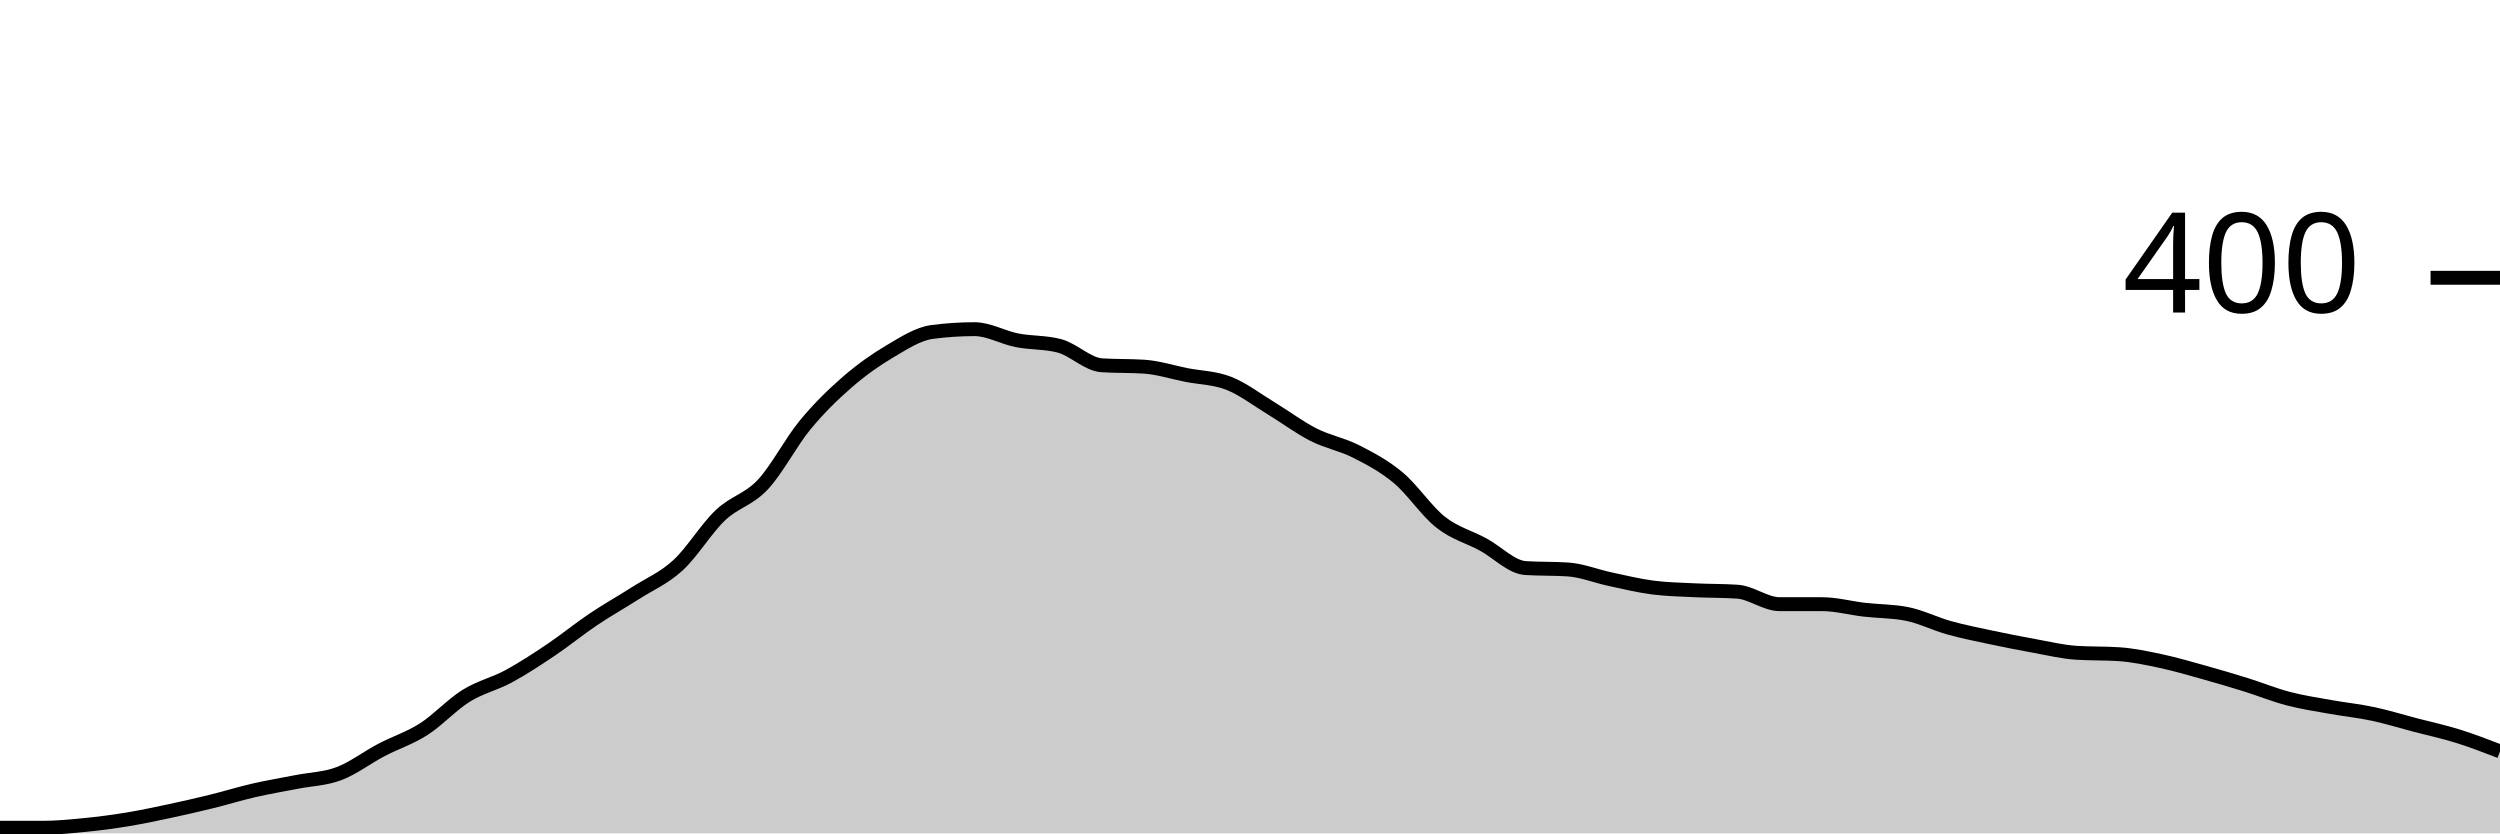
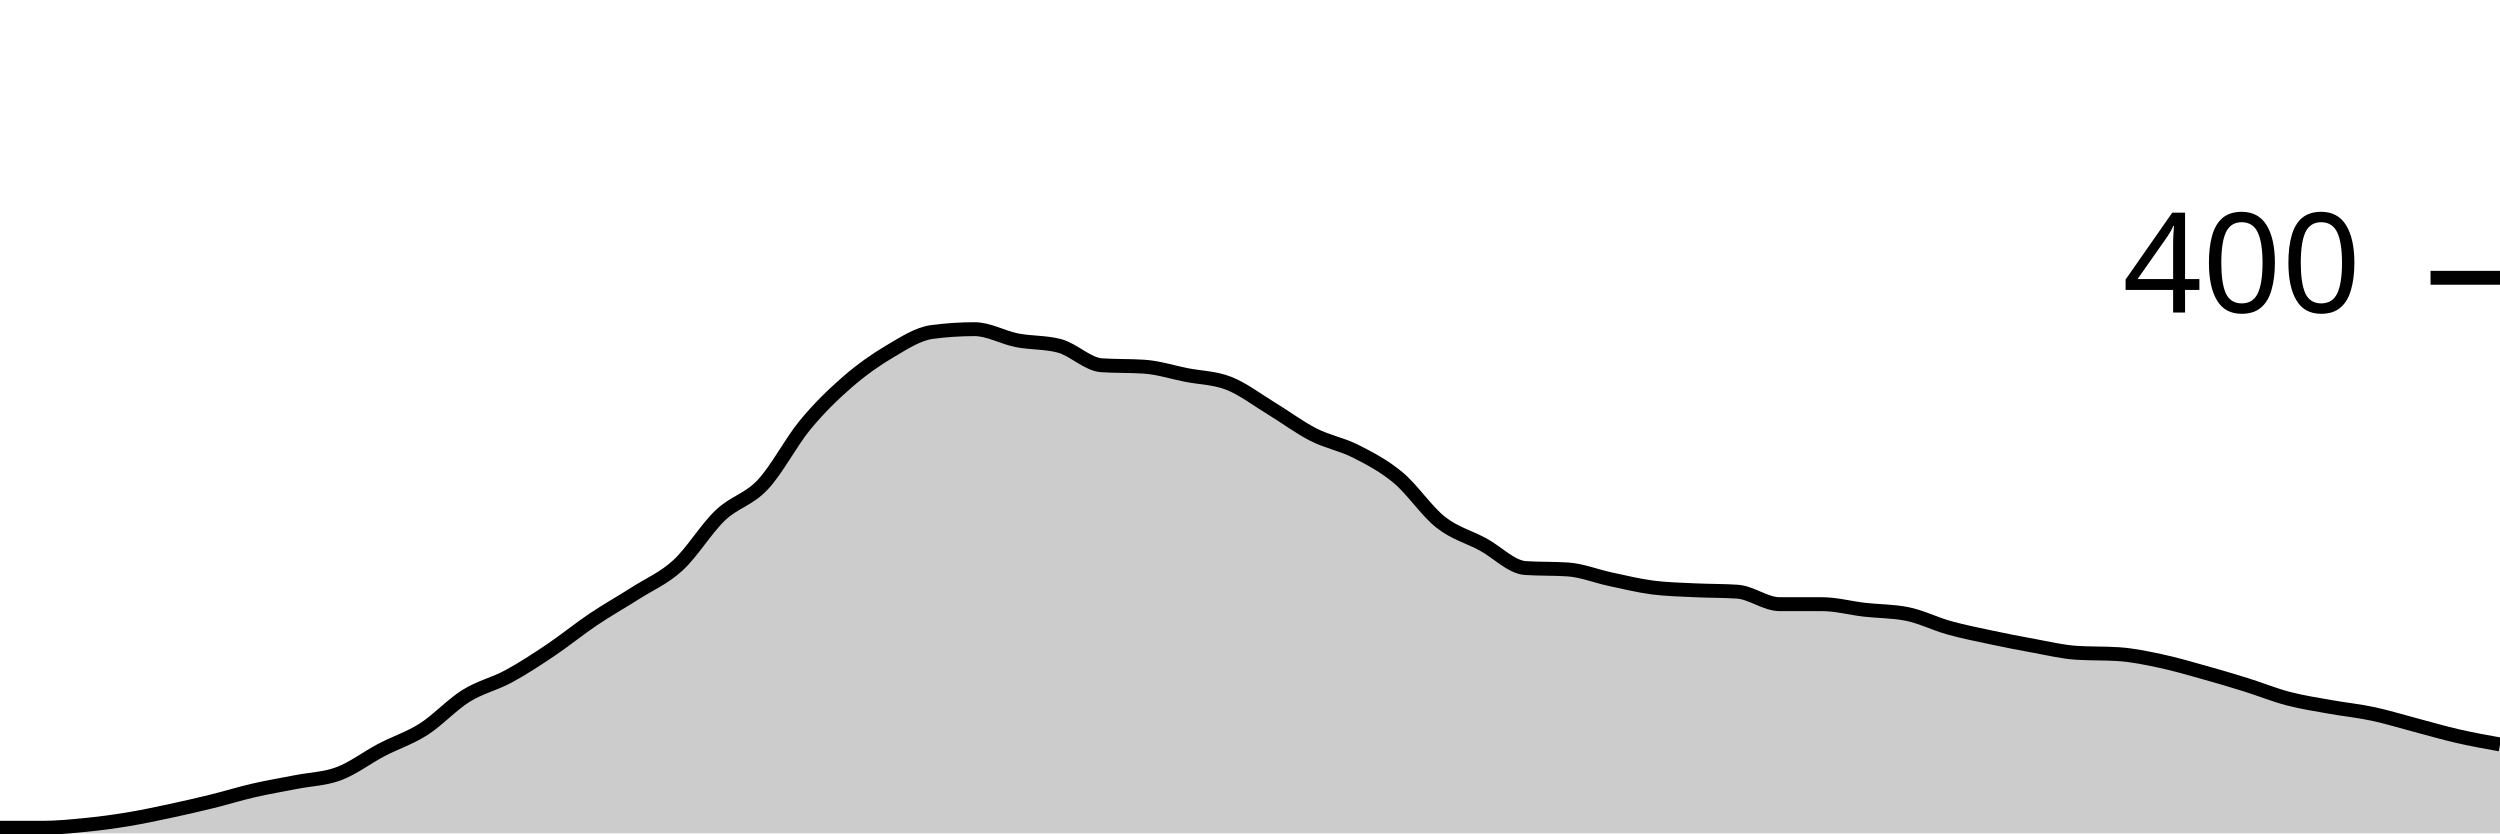
<svg xmlns="http://www.w3.org/2000/svg" viewBox="0 0 180 60">
  <g transform="translate(0,20)">
-     <path class="area" fill="rgba(0, 0, 0, 0.2)" d="M0,39.6C1.017,39.6,2.034,39.6,3.051,39.6C4.068,39.6,5.085,39.5,6.102,39.4C7.119,39.3,8.136,39.167,9.153,39C10.169,38.833,11.186,38.617,12.203,38.4C13.22,38.183,14.237,37.95,15.254,37.7C16.271,37.45,17.288,37.133,18.305,36.9C19.322,36.667,20.339,36.5,21.356,36.3C22.373,36.1,23.39,36.083,24.407,35.7C25.424,35.317,26.441,34.533,27.458,34C28.475,33.467,29.492,33.15,30.508,32.5C31.525,31.85,32.542,30.733,33.559,30.1C34.576,29.467,35.593,29.25,36.61,28.7C37.627,28.15,38.644,27.483,39.661,26.8C40.678,26.117,41.695,25.283,42.712,24.6C43.729,23.917,44.746,23.35,45.763,22.7C46.78,22.05,47.797,21.633,48.814,20.7C49.831,19.767,50.847,18.067,51.864,17.1C52.881,16.133,53.898,15.983,54.915,14.9C55.932,13.817,56.949,11.833,57.966,10.6C58.983,9.367,60,8.383,61.017,7.5C62.034,6.617,63.051,5.9,64.068,5.3C65.085,4.7,66.102,4.033,67.119,3.9C68.136,3.767,69.153,3.7,70.169,3.7C71.186,3.7,72.203,4.3,73.22,4.5C74.237,4.7,75.254,4.633,76.271,4.9C77.288,5.167,78.305,6.233,79.322,6.3C80.339,6.367,81.356,6.333,82.373,6.4C83.39,6.467,84.407,6.8,85.424,7C86.441,7.2,87.458,7.2,88.475,7.6C89.492,8,90.508,8.783,91.525,9.4C92.542,10.017,93.559,10.783,94.576,11.3C95.593,11.817,96.61,11.983,97.627,12.5C98.644,13.017,99.661,13.55,100.678,14.4C101.695,15.25,102.712,16.8,103.729,17.6C104.746,18.4,105.763,18.65,106.78,19.2C107.797,19.75,108.814,20.833,109.831,20.9C110.847,20.967,111.864,20.933,112.881,21C113.898,21.067,114.915,21.483,115.932,21.7C116.949,21.917,117.966,22.167,118.983,22.3C120,22.433,121.017,22.45,122.034,22.5C123.051,22.55,124.068,22.533,125.085,22.6C126.102,22.667,127.119,23.5,128.136,23.5C129.153,23.5,130.169,23.5,131.186,23.5C132.203,23.5,133.22,23.783,134.237,23.9C135.254,24.017,136.271,24,137.288,24.2C138.305,24.4,139.322,24.917,140.339,25.2C141.356,25.483,142.373,25.683,143.39,25.9C144.407,26.117,145.424,26.317,146.441,26.5C147.458,26.683,148.475,26.933,149.492,27C150.508,27.067,151.525,27.033,152.542,27.1C153.559,27.167,154.576,27.383,155.593,27.6C156.61,27.817,157.627,28.117,158.644,28.4C159.661,28.683,160.678,28.983,161.695,29.3C162.712,29.617,163.729,30.033,164.746,30.3C165.763,30.567,166.78,30.717,167.797,30.9C168.814,31.083,169.831,31.183,170.847,31.4C171.864,31.617,172.881,31.933,173.898,32.2C174.915,32.467,175.932,32.683,176.949,33C177.966,33.317,178.983,33.708,180,34.1L180,40C178.983,40,177.966,40,176.949,40C175.932,40,174.915,40,173.898,40C172.881,40,171.864,40,170.847,40C169.831,40,168.814,40,167.797,40C166.78,40,165.763,40,164.746,40C163.729,40,162.712,40,161.695,40C160.678,40,159.661,40,158.644,40C157.627,40,156.61,40,155.593,40C154.576,40,153.559,40,152.542,40C151.525,40,150.508,40,149.492,40C148.475,40,147.458,40,146.441,40C145.424,40,144.407,40,143.39,40C142.373,40,141.356,40,140.339,40C139.322,40,138.305,40,137.288,40C136.271,40,135.254,40,134.237,40C133.22,40,132.203,40,131.186,40C130.169,40,129.153,40,128.136,40C127.119,40,126.102,40,125.085,40C124.068,40,123.051,40,122.034,40C121.017,40,120,40,118.983,40C117.966,40,116.949,40,115.932,40C114.915,40,113.898,40,112.881,40C111.864,40,110.847,40,109.831,40C108.814,40,107.797,40,106.78,40C105.763,40,104.746,40,103.729,40C102.712,40,101.695,40,100.678,40C99.661,40,98.644,40,97.627,40C96.61,40,95.593,40,94.576,40C93.559,40,92.542,40,91.525,40C90.508,40,89.492,40,88.475,40C87.458,40,86.441,40,85.424,40C84.407,40,83.39,40,82.373,40C81.356,40,80.339,40,79.322,40C78.305,40,77.288,40,76.271,40C75.254,40,74.237,40,73.22,40C72.203,40,71.186,40,70.169,40C69.153,40,68.136,40,67.119,40C66.102,40,65.085,40,64.068,40C63.051,40,62.034,40,61.017,40C60,40,58.983,40,57.966,40C56.949,40,55.932,40,54.915,40C53.898,40,52.881,40,51.864,40C50.847,40,49.831,40,48.814,40C47.797,40,46.78,40,45.763,40C44.746,40,43.729,40,42.712,40C41.695,40,40.678,40,39.661,40C38.644,40,37.627,40,36.61,40C35.593,40,34.576,40,33.559,40C32.542,40,31.525,40,30.508,40C29.492,40,28.475,40,27.458,40C26.441,40,25.424,40,24.407,40C23.39,40,22.373,40,21.356,40C20.339,40,19.322,40,18.305,40C17.288,40,16.271,40,15.254,40C14.237,40,13.22,40,12.203,40C11.186,40,10.169,40,9.153,40C8.136,40,7.119,40,6.102,40C5.085,40,4.068,40,3.051,40C2.034,40,1.017,40,0,40Z" />
-     <path class="line" stroke="black" fill="none" d="M0,39.6C1.017,39.6,2.034,39.6,3.051,39.6C4.068,39.6,5.085,39.5,6.102,39.4C7.119,39.3,8.136,39.167,9.153,39C10.169,38.833,11.186,38.617,12.203,38.4C13.22,38.183,14.237,37.95,15.254,37.7C16.271,37.45,17.288,37.133,18.305,36.9C19.322,36.667,20.339,36.5,21.356,36.3C22.373,36.1,23.39,36.083,24.407,35.7C25.424,35.317,26.441,34.533,27.458,34C28.475,33.467,29.492,33.15,30.508,32.5C31.525,31.85,32.542,30.733,33.559,30.1C34.576,29.467,35.593,29.25,36.61,28.7C37.627,28.15,38.644,27.483,39.661,26.8C40.678,26.117,41.695,25.283,42.712,24.6C43.729,23.917,44.746,23.35,45.763,22.7C46.78,22.05,47.797,21.633,48.814,20.7C49.831,19.767,50.847,18.067,51.864,17.1C52.881,16.133,53.898,15.983,54.915,14.9C55.932,13.817,56.949,11.833,57.966,10.6C58.983,9.367,60,8.383,61.017,7.5C62.034,6.617,63.051,5.9,64.068,5.3C65.085,4.7,66.102,4.033,67.119,3.9C68.136,3.767,69.153,3.7,70.169,3.7C71.186,3.7,72.203,4.3,73.22,4.5C74.237,4.7,75.254,4.633,76.271,4.9C77.288,5.167,78.305,6.233,79.322,6.3C80.339,6.367,81.356,6.333,82.373,6.4C83.39,6.467,84.407,6.8,85.424,7C86.441,7.2,87.458,7.2,88.475,7.6C89.492,8,90.508,8.783,91.525,9.4C92.542,10.017,93.559,10.783,94.576,11.3C95.593,11.817,96.61,11.983,97.627,12.5C98.644,13.017,99.661,13.55,100.678,14.4C101.695,15.25,102.712,16.8,103.729,17.6C104.746,18.4,105.763,18.65,106.78,19.2C107.797,19.75,108.814,20.833,109.831,20.9C110.847,20.967,111.864,20.933,112.881,21C113.898,21.067,114.915,21.483,115.932,21.7C116.949,21.917,117.966,22.167,118.983,22.3C120,22.433,121.017,22.45,122.034,22.5C123.051,22.55,124.068,22.533,125.085,22.6C126.102,22.667,127.119,23.5,128.136,23.5C129.153,23.5,130.169,23.5,131.186,23.5C132.203,23.5,133.22,23.783,134.237,23.9C135.254,24.017,136.271,24,137.288,24.2C138.305,24.4,139.322,24.917,140.339,25.2C141.356,25.483,142.373,25.683,143.39,25.9C144.407,26.117,145.424,26.317,146.441,26.5C147.458,26.683,148.475,26.933,149.492,27C150.508,27.067,151.525,27.033,152.542,27.1C153.559,27.167,154.576,27.383,155.593,27.6C156.61,27.817,157.627,28.117,158.644,28.4C159.661,28.683,160.678,28.983,161.695,29.3C162.712,29.617,163.729,30.033,164.746,30.3C165.763,30.567,166.78,30.717,167.797,30.9C168.814,31.083,169.831,31.183,170.847,31.4C171.864,31.617,172.881,31.933,173.898,32.2C174.915,32.467,175.932,32.683,176.949,33C177.966,33.317,178.983,33.708,180,34.1" />
+     <path class="area" fill="rgba(0, 0, 0, 0.2)" d="M0,39.6C1.017,39.6,2.034,39.6,3.051,39.6C4.068,39.6,5.085,39.5,6.102,39.4C7.119,39.3,8.136,39.167,9.153,39C10.169,38.833,11.186,38.617,12.203,38.4C13.22,38.183,14.237,37.95,15.254,37.7C16.271,37.45,17.288,37.133,18.305,36.9C19.322,36.667,20.339,36.5,21.356,36.3C22.373,36.1,23.39,36.083,24.407,35.7C25.424,35.317,26.441,34.533,27.458,34C28.475,33.467,29.492,33.15,30.508,32.5C31.525,31.85,32.542,30.733,33.559,30.1C34.576,29.467,35.593,29.25,36.61,28.7C37.627,28.15,38.644,27.483,39.661,26.8C40.678,26.117,41.695,25.283,42.712,24.6C43.729,23.917,44.746,23.35,45.763,22.7C46.78,22.05,47.797,21.633,48.814,20.7C49.831,19.767,50.847,18.067,51.864,17.1C52.881,16.133,53.898,15.983,54.915,14.9C55.932,13.817,56.949,11.833,57.966,10.6C58.983,9.367,60,8.383,61.017,7.5C62.034,6.617,63.051,5.9,64.068,5.3C65.085,4.7,66.102,4.033,67.119,3.9C68.136,3.767,69.153,3.7,70.169,3.7C71.186,3.7,72.203,4.3,73.22,4.5C74.237,4.7,75.254,4.633,76.271,4.9C77.288,5.167,78.305,6.233,79.322,6.3C80.339,6.367,81.356,6.333,82.373,6.4C83.39,6.467,84.407,6.8,85.424,7C86.441,7.2,87.458,7.2,88.475,7.6C89.492,8,90.508,8.783,91.525,9.4C92.542,10.017,93.559,10.783,94.576,11.3C95.593,11.817,96.61,11.983,97.627,12.5C98.644,13.017,99.661,13.55,100.678,14.4C101.695,15.25,102.712,16.8,103.729,17.6C104.746,18.4,105.763,18.65,106.78,19.2C107.797,19.75,108.814,20.833,109.831,20.9C110.847,20.967,111.864,20.933,112.881,21C113.898,21.067,114.915,21.483,115.932,21.7C116.949,21.917,117.966,22.167,118.983,22.3C120,22.433,121.017,22.45,122.034,22.5C123.051,22.55,124.068,22.533,125.085,22.6C126.102,22.667,127.119,23.5,128.136,23.5C129.153,23.5,130.169,23.5,131.186,23.5C132.203,23.5,133.22,23.783,134.237,23.9C135.254,24.017,136.271,24,137.288,24.2C138.305,24.4,139.322,24.917,140.339,25.2C141.356,25.483,142.373,25.683,143.39,25.9C144.407,26.117,145.424,26.317,146.441,26.5C147.458,26.683,148.475,26.933,149.492,27C150.508,27.067,151.525,27.033,152.542,27.1C153.559,27.167,154.576,27.383,155.593,27.6C156.61,27.817,157.627,28.117,158.644,28.4C159.661,28.683,160.678,28.983,161.695,29.3C162.712,29.617,163.729,30.033,164.746,30.3C165.763,30.567,166.78,30.717,167.797,30.9C168.814,31.083,169.831,31.183,170.847,31.4C171.864,31.617,172.881,31.933,173.898,32.2C174.915,32.467,175.932,32.767,176.949,33C177.966,33.233,178.983,33.417,180,33.6L180,40C178.983,40,177.966,40,176.949,40C175.932,40,174.915,40,173.898,40C172.881,40,171.864,40,170.847,40C169.831,40,168.814,40,167.797,40C166.78,40,165.763,40,164.746,40C163.729,40,162.712,40,161.695,40C160.678,40,159.661,40,158.644,40C157.627,40,156.61,40,155.593,40C154.576,40,153.559,40,152.542,40C151.525,40,150.508,40,149.492,40C148.475,40,147.458,40,146.441,40C145.424,40,144.407,40,143.39,40C142.373,40,141.356,40,140.339,40C139.322,40,138.305,40,137.288,40C136.271,40,135.254,40,134.237,40C133.22,40,132.203,40,131.186,40C130.169,40,129.153,40,128.136,40C127.119,40,126.102,40,125.085,40C124.068,40,123.051,40,122.034,40C121.017,40,120,40,118.983,40C117.966,40,116.949,40,115.932,40C114.915,40,113.898,40,112.881,40C111.864,40,110.847,40,109.831,40C108.814,40,107.797,40,106.78,40C105.763,40,104.746,40,103.729,40C102.712,40,101.695,40,100.678,40C99.661,40,98.644,40,97.627,40C96.61,40,95.593,40,94.576,40C93.559,40,92.542,40,91.525,40C90.508,40,89.492,40,88.475,40C87.458,40,86.441,40,85.424,40C84.407,40,83.39,40,82.373,40C81.356,40,80.339,40,79.322,40C78.305,40,77.288,40,76.271,40C75.254,40,74.237,40,73.22,40C72.203,40,71.186,40,70.169,40C69.153,40,68.136,40,67.119,40C66.102,40,65.085,40,64.068,40C63.051,40,62.034,40,61.017,40C60,40,58.983,40,57.966,40C56.949,40,55.932,40,54.915,40C53.898,40,52.881,40,51.864,40C50.847,40,49.831,40,48.814,40C47.797,40,46.78,40,45.763,40C44.746,40,43.729,40,42.712,40C41.695,40,40.678,40,39.661,40C38.644,40,37.627,40,36.61,40C35.593,40,34.576,40,33.559,40C32.542,40,31.525,40,30.508,40C29.492,40,28.475,40,27.458,40C26.441,40,25.424,40,24.407,40C23.39,40,22.373,40,21.356,40C20.339,40,19.322,40,18.305,40C17.288,40,16.271,40,15.254,40C14.237,40,13.22,40,12.203,40C11.186,40,10.169,40,9.153,40C8.136,40,7.119,40,6.102,40C5.085,40,4.068,40,3.051,40C2.034,40,1.017,40,0,40Z" />
+     <path class="line" stroke="black" fill="none" d="M0,39.6C1.017,39.6,2.034,39.6,3.051,39.6C4.068,39.6,5.085,39.5,6.102,39.4C7.119,39.3,8.136,39.167,9.153,39C10.169,38.833,11.186,38.617,12.203,38.4C13.22,38.183,14.237,37.95,15.254,37.7C16.271,37.45,17.288,37.133,18.305,36.9C19.322,36.667,20.339,36.5,21.356,36.3C22.373,36.1,23.39,36.083,24.407,35.7C25.424,35.317,26.441,34.533,27.458,34C28.475,33.467,29.492,33.15,30.508,32.5C31.525,31.85,32.542,30.733,33.559,30.1C34.576,29.467,35.593,29.25,36.61,28.7C37.627,28.15,38.644,27.483,39.661,26.8C40.678,26.117,41.695,25.283,42.712,24.6C43.729,23.917,44.746,23.35,45.763,22.7C46.78,22.05,47.797,21.633,48.814,20.7C49.831,19.767,50.847,18.067,51.864,17.1C52.881,16.133,53.898,15.983,54.915,14.9C55.932,13.817,56.949,11.833,57.966,10.6C58.983,9.367,60,8.383,61.017,7.5C62.034,6.617,63.051,5.9,64.068,5.3C65.085,4.7,66.102,4.033,67.119,3.9C68.136,3.767,69.153,3.7,70.169,3.7C71.186,3.7,72.203,4.3,73.22,4.5C74.237,4.7,75.254,4.633,76.271,4.9C77.288,5.167,78.305,6.233,79.322,6.3C80.339,6.367,81.356,6.333,82.373,6.4C83.39,6.467,84.407,6.8,85.424,7C86.441,7.2,87.458,7.2,88.475,7.6C89.492,8,90.508,8.783,91.525,9.4C92.542,10.017,93.559,10.783,94.576,11.3C95.593,11.817,96.61,11.983,97.627,12.5C98.644,13.017,99.661,13.55,100.678,14.4C101.695,15.25,102.712,16.8,103.729,17.6C104.746,18.4,105.763,18.65,106.78,19.2C107.797,19.75,108.814,20.833,109.831,20.9C110.847,20.967,111.864,20.933,112.881,21C113.898,21.067,114.915,21.483,115.932,21.7C116.949,21.917,117.966,22.167,118.983,22.3C120,22.433,121.017,22.45,122.034,22.5C123.051,22.55,124.068,22.533,125.085,22.6C126.102,22.667,127.119,23.5,128.136,23.5C129.153,23.5,130.169,23.5,131.186,23.5C132.203,23.5,133.22,23.783,134.237,23.9C135.254,24.017,136.271,24,137.288,24.2C138.305,24.4,139.322,24.917,140.339,25.2C141.356,25.483,142.373,25.683,143.39,25.9C144.407,26.117,145.424,26.317,146.441,26.5C147.458,26.683,148.475,26.933,149.492,27C150.508,27.067,151.525,27.033,152.542,27.1C153.559,27.167,154.576,27.383,155.593,27.6C156.61,27.817,157.627,28.117,158.644,28.4C159.661,28.683,160.678,28.983,161.695,29.3C162.712,29.617,163.729,30.033,164.746,30.3C165.763,30.567,166.78,30.717,167.797,30.9C168.814,31.083,169.831,31.183,170.847,31.4C171.864,31.617,172.881,31.933,173.898,32.2C174.915,32.467,175.932,32.767,176.949,33C177.966,33.233,178.983,33.417,180,33.6" />
    <path class="axis-ceiling" stroke-width="1" stroke="black" fill="none" d="M175,0L180,0" />
    <text class="axis-ceiling-label" font-family="sans-serif" text-anchor="end" font-size="10px" x="170" y="2.5">400</text>
  </g>
</svg>
